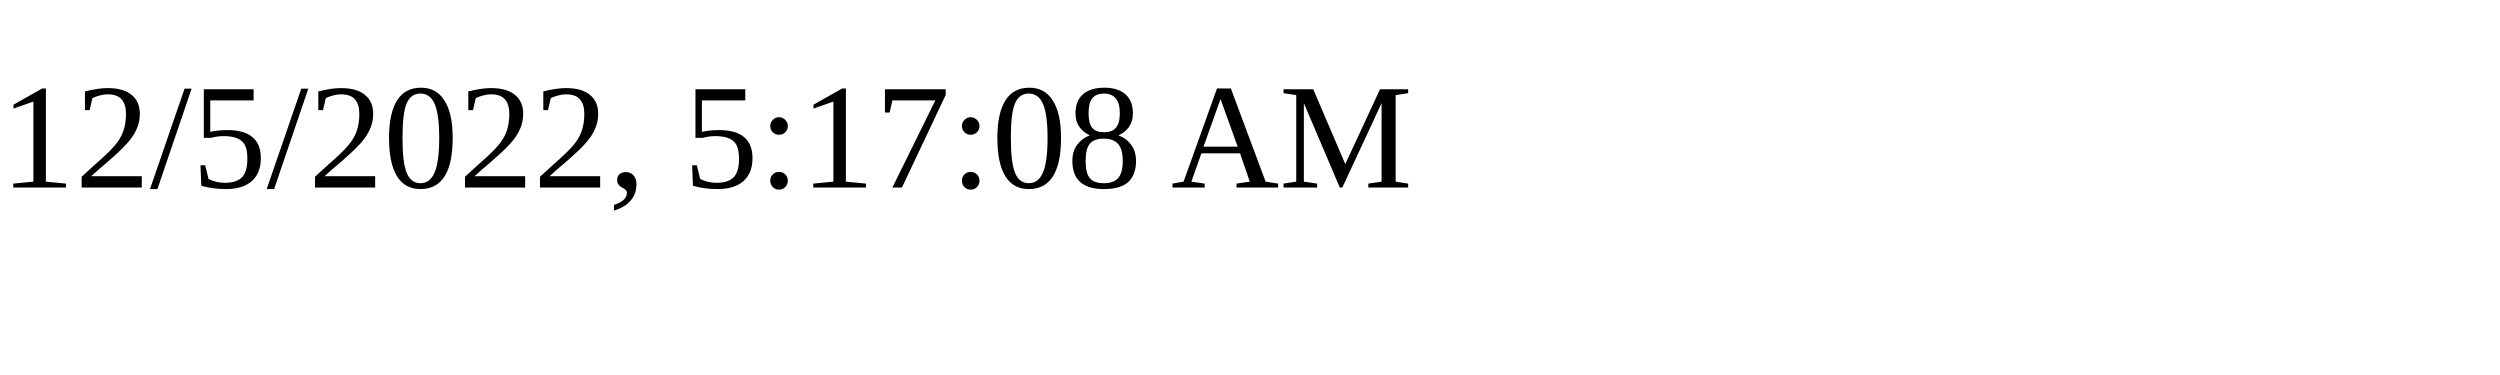
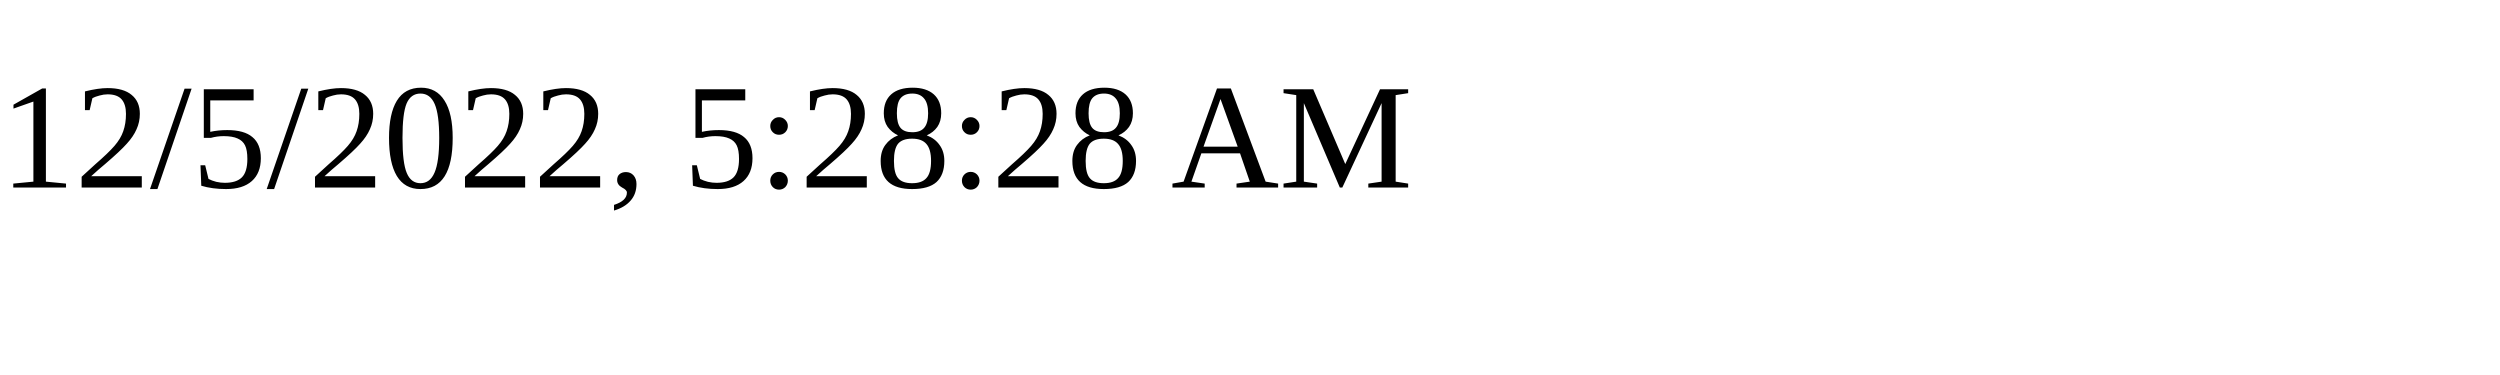
<svg xmlns="http://www.w3.org/2000/svg" height="30" width="200">
-   <text x="0" y="15">12/5/2022, 5:17:08 AM</text>
+   <text x="0" y="15">12/5/2022, 5:28:28 AM</text>
</svg>
